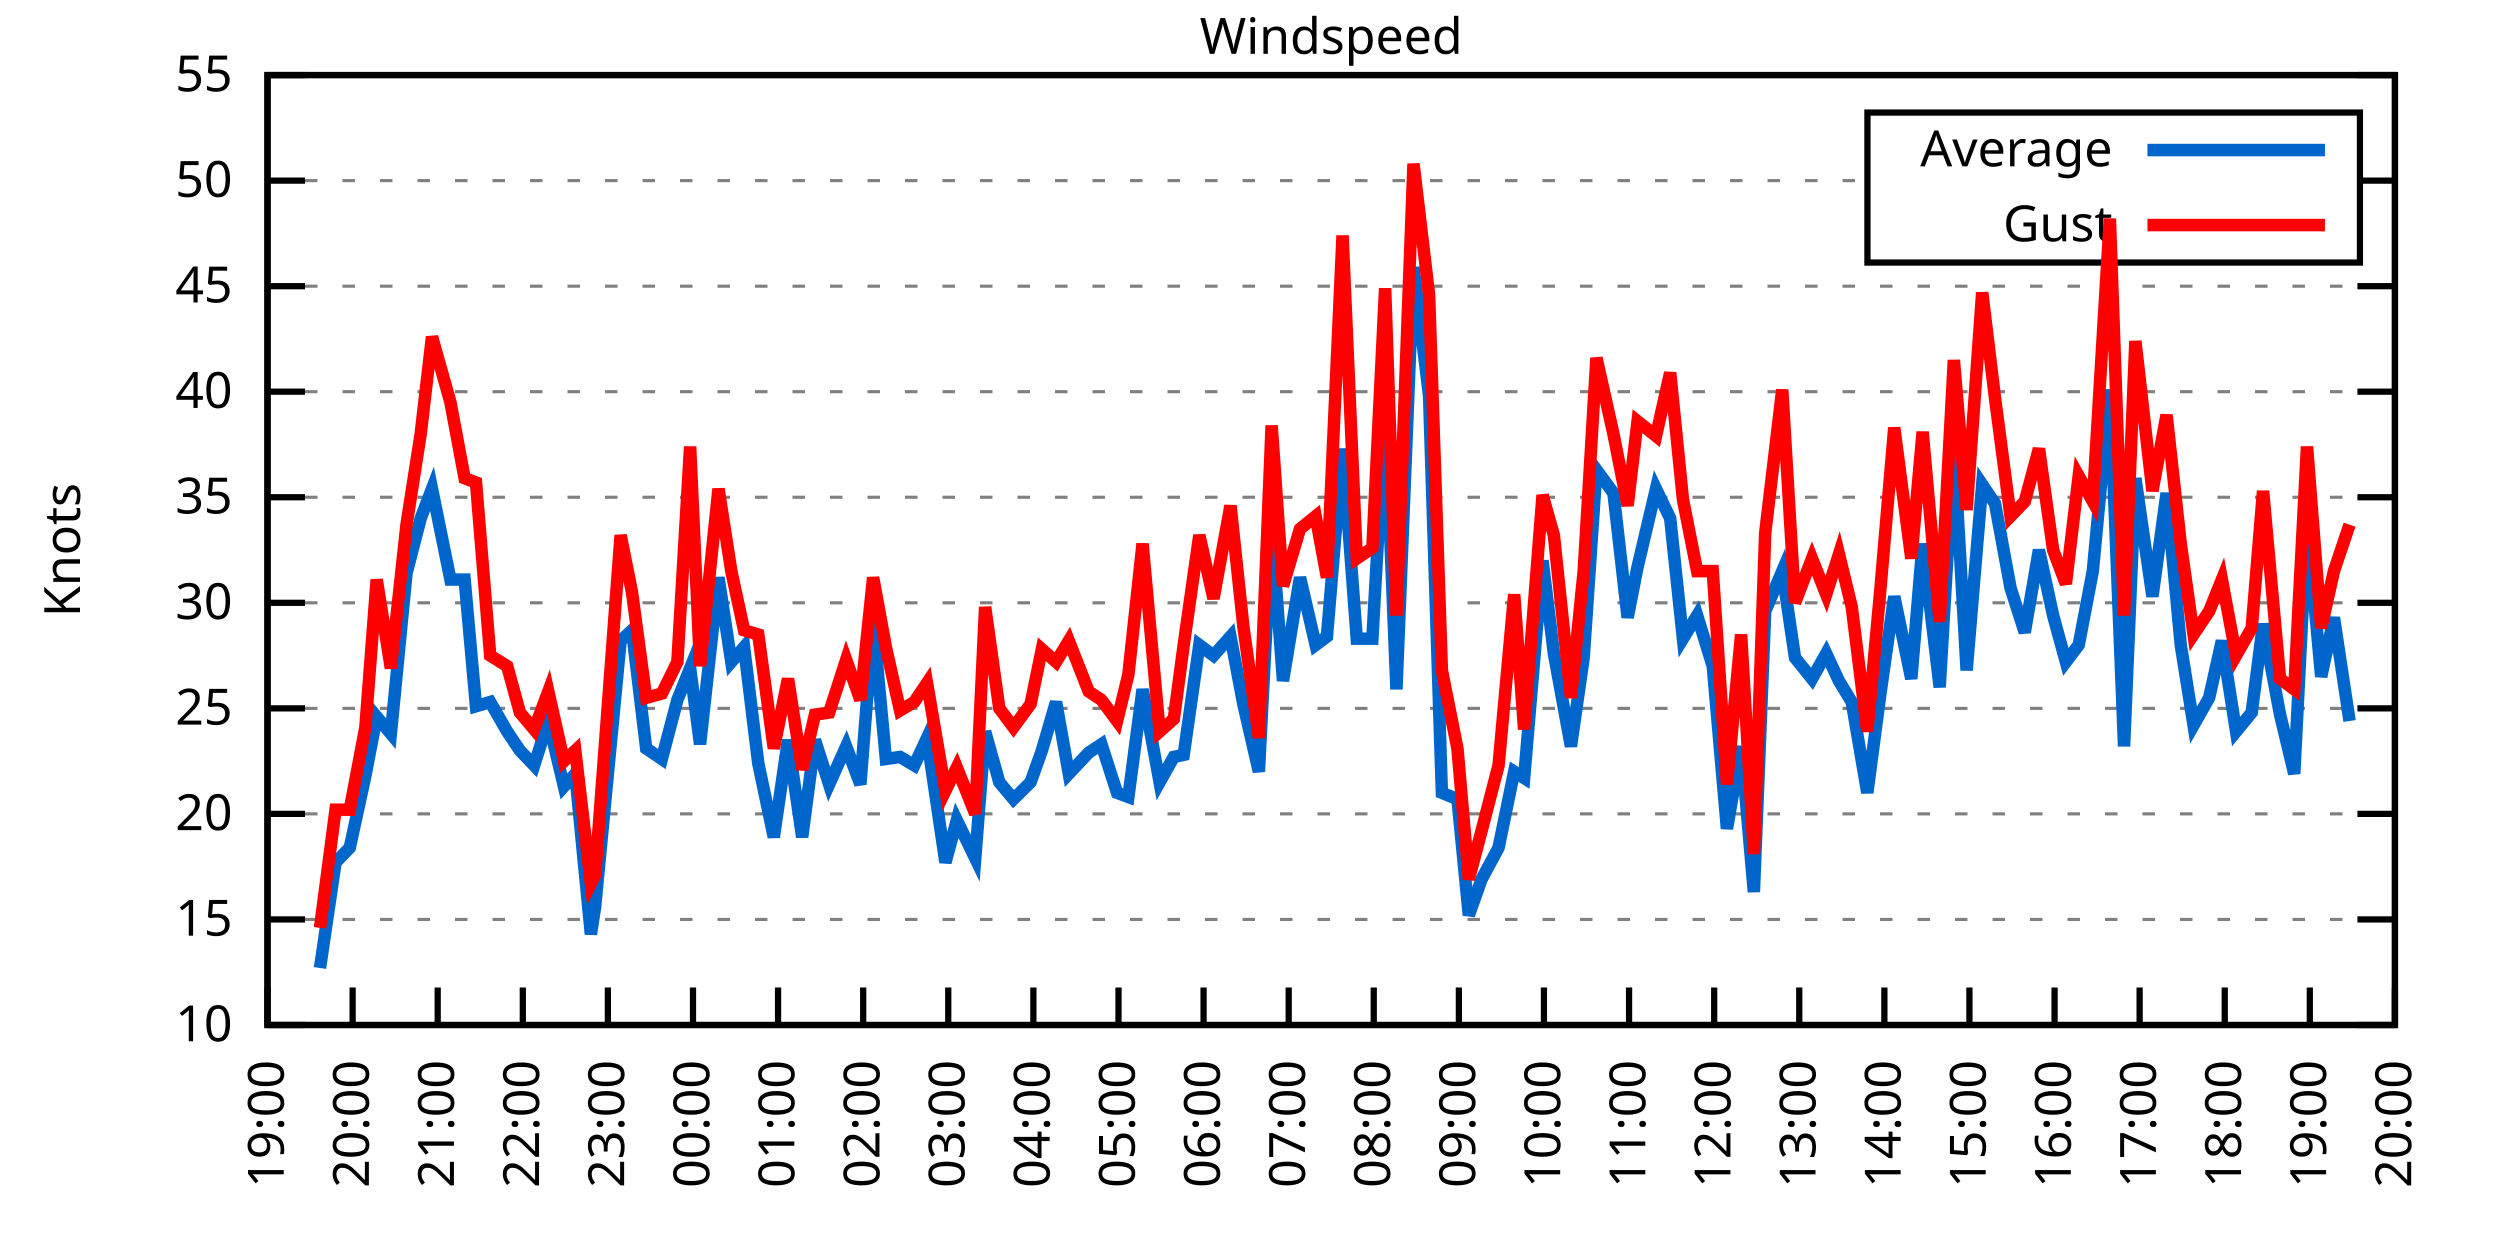
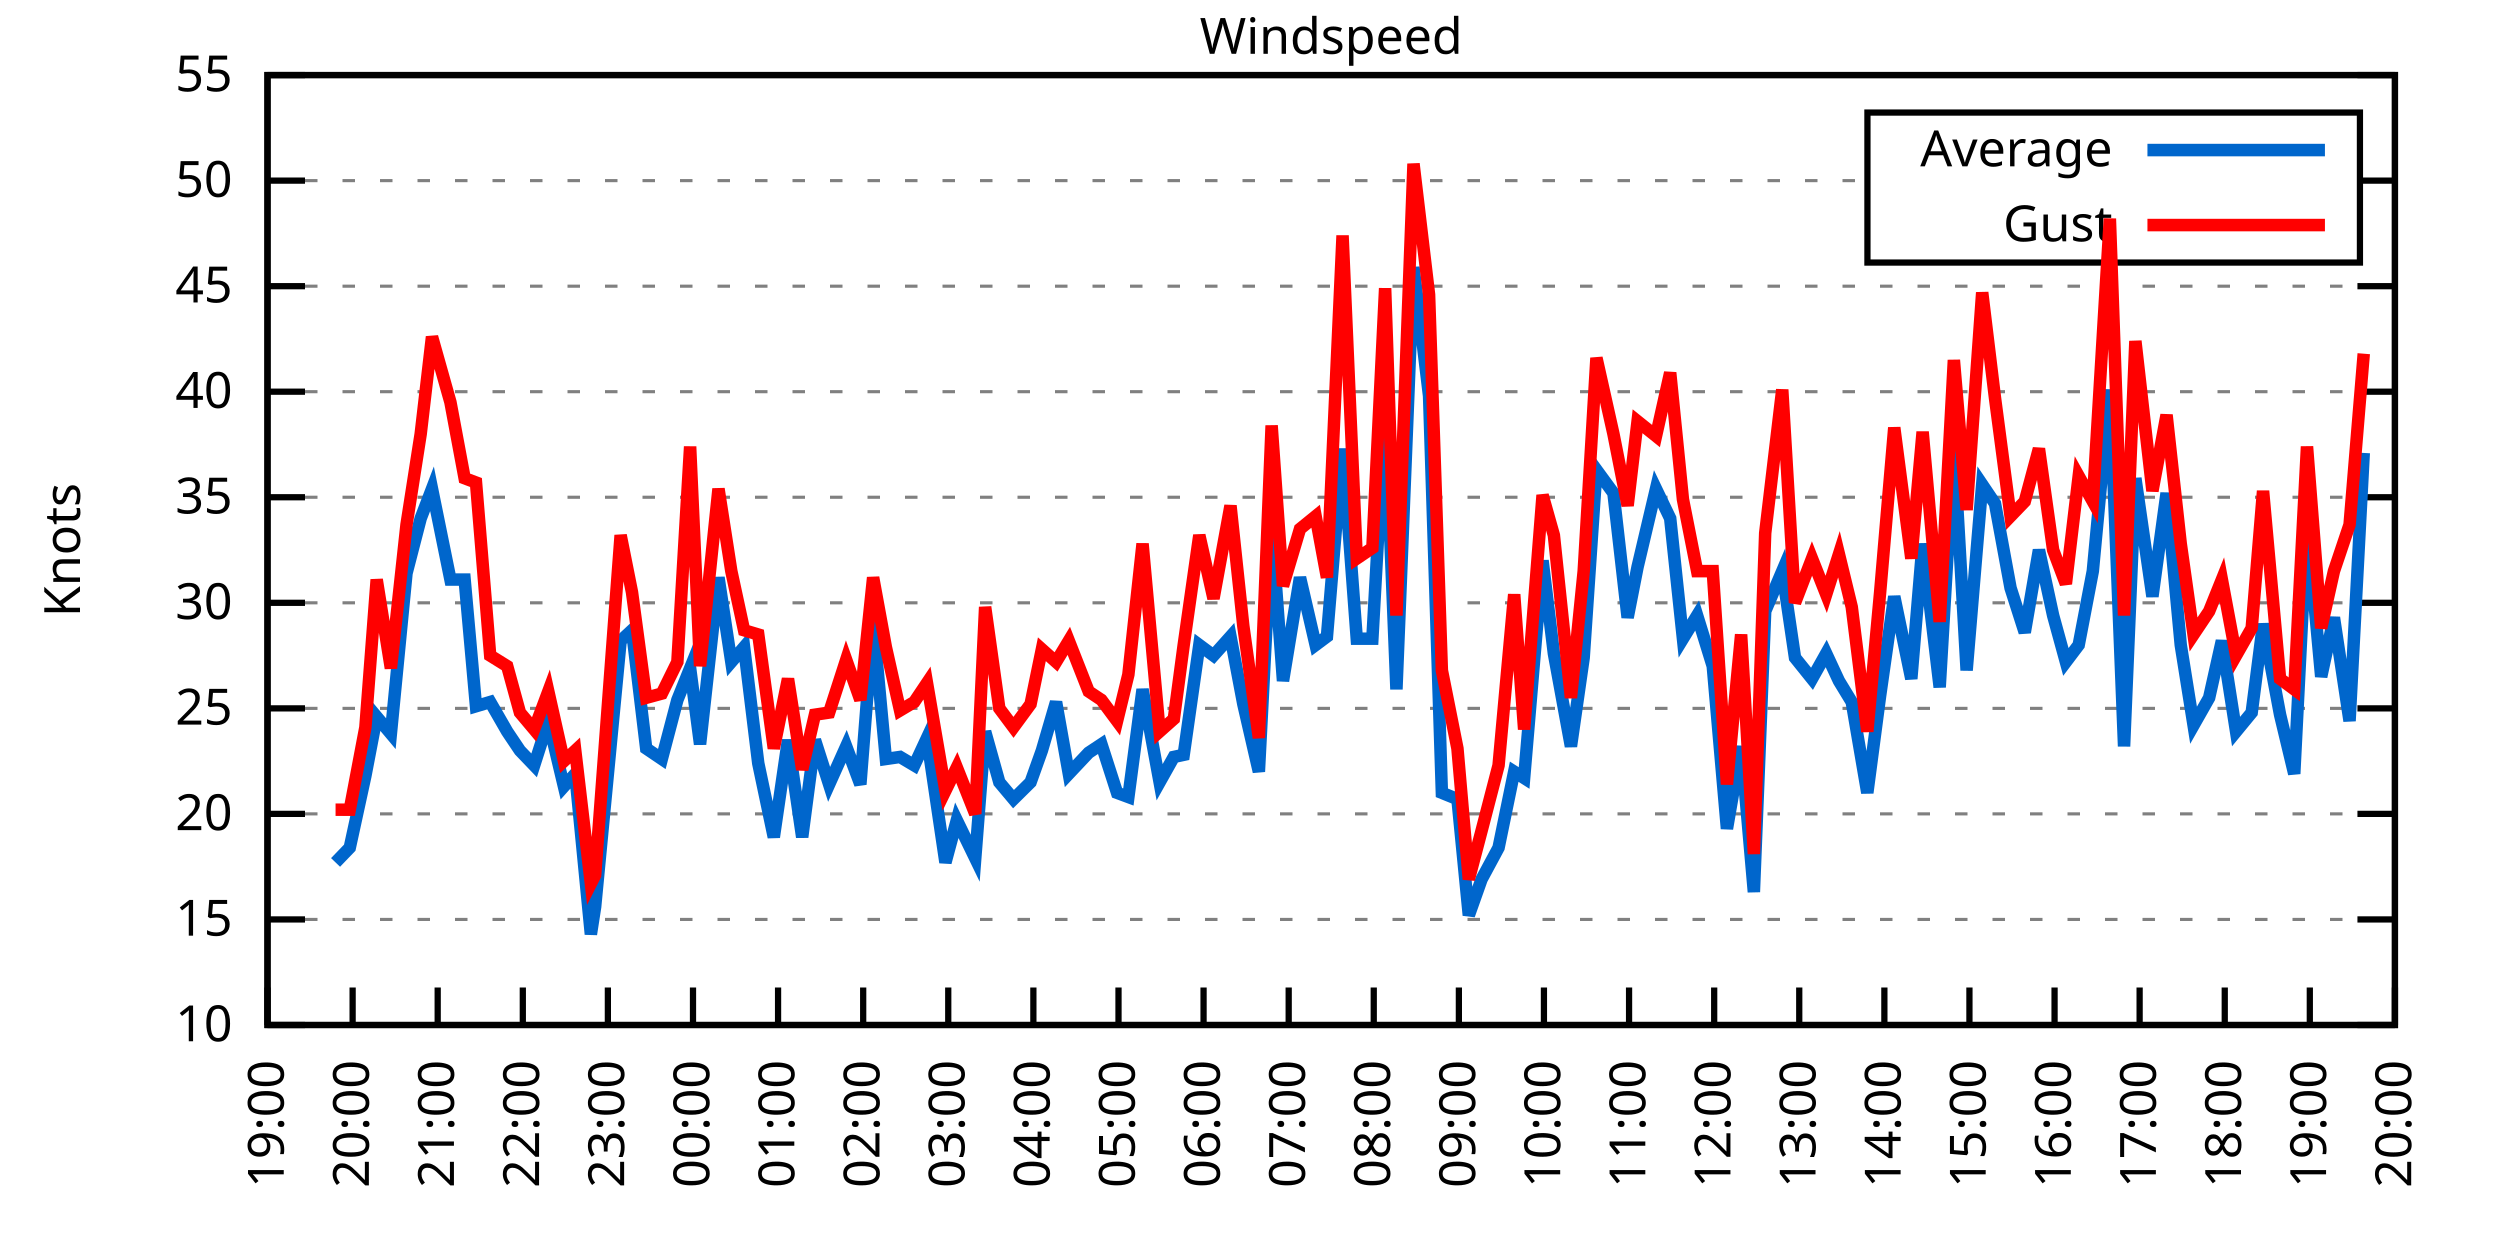
<svg xmlns="http://www.w3.org/2000/svg" xmlns:xlink="http://www.w3.org/1999/xlink" width="400" height="200" viewBox="0 0 400 200">
  <g id="gnuplot_canvas">
    <rect x="0" y="0" width="400" height="200" fill="none" />
    <defs>
      <circle id="gpDot" r="0.5" stroke-width="0.5" stroke="currentColor" />
      <path id="gpPt0" stroke-width="0.333" stroke="currentColor" d="M-1,0 h2 M0,-1 v2" />
      <path id="gpPt1" stroke-width="0.333" stroke="currentColor" d="M-1,-1 L1,1 M1,-1 L-1,1" />
      <path id="gpPt2" stroke-width="0.333" stroke="currentColor" d="M-1,0 L1,0 M0,-1 L0,1 M-1,-1 L1,1 M-1,1 L1,-1" />
      <rect id="gpPt3" stroke-width="0.333" stroke="currentColor" x="-1" y="-1" width="2" height="2" />
      <rect id="gpPt4" stroke-width="0.333" stroke="currentColor" fill="currentColor" x="-1" y="-1" width="2" height="2" />
      <circle id="gpPt5" stroke-width="0.333" stroke="currentColor" cx="0" cy="0" r="1" />
      <use xlink:href="#gpPt5" id="gpPt6" fill="currentColor" stroke="none" />
      <path id="gpPt7" stroke-width="0.333" stroke="currentColor" d="M0,-1.33 L-1.33,0.67 L1.33,0.67 z" />
      <use xlink:href="#gpPt7" id="gpPt8" fill="currentColor" stroke="none" />
      <use xlink:href="#gpPt7" id="gpPt9" stroke="currentColor" transform="rotate(180)" />
      <use xlink:href="#gpPt9" id="gpPt10" fill="currentColor" stroke="none" />
      <use xlink:href="#gpPt3" id="gpPt11" stroke="currentColor" transform="rotate(45)" />
      <use xlink:href="#gpPt11" id="gpPt12" fill="currentColor" stroke="none" />
      <path id="gpPt13" stroke-width="0.333" stroke="currentColor" d="M0,1.330 L1.265,0.411 L0.782,-1.067 L-0.782,-1.076 L-1.265,0.411 z" />
      <use xlink:href="#gpPt13" id="gpPt14" fill="currentColor" stroke="none" />
      <filter id="textbox" filterUnits="objectBoundingBox" x="0" y="0" height="1" width="1">
        <feFlood flood-color="white" flood-opacity="1" result="bgnd" />
        <feComposite in="SourceGraphic" in2="bgnd" operator="atop" />
      </filter>
      <filter id="greybox" filterUnits="objectBoundingBox" x="0" y="0" height="1" width="1">
        <feFlood flood-color="lightgrey" flood-opacity="1" result="grey" />
        <feComposite in="SourceGraphic" in2="grey" operator="atop" />
      </filter>
    </defs>
    <g fill="none" color="white" stroke="currentColor" stroke-width="1.00" stroke-linecap="butt" stroke-linejoin="miter">
</g>
    <g fill="none" color="black" stroke="currentColor" stroke-width="1.00" stroke-linecap="butt" stroke-linejoin="miter">
      <g stroke="none" shape-rendering="crispEdges">
        <polygon fill="rgb(255, 255, 255)" points="42.80,164.00 383.18,164.00 383.18,12.02 42.80,12.02 " />
      </g>
    </g>
    <g fill="none" color="black" stroke="currentColor" stroke-width="1.00" stroke-linecap="butt" stroke-linejoin="miter">
</g>
    <g fill="none" color="black" stroke="black" stroke-width="0.50" stroke-linecap="butt" stroke-linejoin="miter">
</g>
    <g fill="none" color="gray" stroke="currentColor" stroke-width="0.50" stroke-linecap="butt" stroke-linejoin="miter">
      <path stroke="gray" stroke-dasharray="2,4" class="gridline" d="M42.80,164.00 L383.19,164.00  " />
    </g>
    <g fill="none" color="gray" stroke="gray" stroke-width="1.00" stroke-linecap="butt" stroke-linejoin="miter">
</g>
    <g fill="none" color="black" stroke="currentColor" stroke-width="1.00" stroke-linecap="butt" stroke-linejoin="miter">
      <path stroke="black" d="M42.80,164.00 L48.80,164.00 M383.19,164.00 L377.19,164.00  " />
      <g transform="translate(37.20,166.60)" stroke="none" fill="black" font-family="Sans" font-size="8.00" text-anchor="end">
        <text>
          <tspan font-family="Sans"> 10</tspan>
        </text>
      </g>
    </g>
    <g fill="none" color="black" stroke="currentColor" stroke-width="1.00" stroke-linecap="butt" stroke-linejoin="miter">
</g>
    <g fill="none" color="black" stroke="black" stroke-width="0.50" stroke-linecap="butt" stroke-linejoin="miter">
</g>
    <g fill="none" color="gray" stroke="currentColor" stroke-width="0.50" stroke-linecap="butt" stroke-linejoin="miter">
      <path stroke="gray" stroke-dasharray="2,4" class="gridline" d="M42.80,147.11 L383.19,147.11  " />
    </g>
    <g fill="none" color="gray" stroke="gray" stroke-width="1.00" stroke-linecap="butt" stroke-linejoin="miter">
</g>
    <g fill="none" color="black" stroke="currentColor" stroke-width="1.00" stroke-linecap="butt" stroke-linejoin="miter">
      <path stroke="black" d="M42.80,147.11 L48.80,147.11 M383.19,147.11 L377.19,147.11  " />
      <g transform="translate(37.20,149.71)" stroke="none" fill="black" font-family="Sans" font-size="8.00" text-anchor="end">
        <text>
          <tspan font-family="Sans"> 15</tspan>
        </text>
      </g>
    </g>
    <g fill="none" color="black" stroke="currentColor" stroke-width="1.00" stroke-linecap="butt" stroke-linejoin="miter">
</g>
    <g fill="none" color="black" stroke="black" stroke-width="0.50" stroke-linecap="butt" stroke-linejoin="miter">
</g>
    <g fill="none" color="gray" stroke="currentColor" stroke-width="0.50" stroke-linecap="butt" stroke-linejoin="miter">
      <path stroke="gray" stroke-dasharray="2,4" class="gridline" d="M42.80,130.22 L383.19,130.22  " />
    </g>
    <g fill="none" color="gray" stroke="gray" stroke-width="1.00" stroke-linecap="butt" stroke-linejoin="miter">
</g>
    <g fill="none" color="black" stroke="currentColor" stroke-width="1.00" stroke-linecap="butt" stroke-linejoin="miter">
      <path stroke="black" d="M42.80,130.22 L48.80,130.22 M383.19,130.22 L377.19,130.22  " />
      <g transform="translate(37.20,132.82)" stroke="none" fill="black" font-family="Sans" font-size="8.00" text-anchor="end">
        <text>
          <tspan font-family="Sans"> 20</tspan>
        </text>
      </g>
    </g>
    <g fill="none" color="black" stroke="currentColor" stroke-width="1.00" stroke-linecap="butt" stroke-linejoin="miter">
</g>
    <g fill="none" color="black" stroke="black" stroke-width="0.50" stroke-linecap="butt" stroke-linejoin="miter">
</g>
    <g fill="none" color="gray" stroke="currentColor" stroke-width="0.50" stroke-linecap="butt" stroke-linejoin="miter">
      <path stroke="gray" stroke-dasharray="2,4" class="gridline" d="M42.80,113.34 L383.19,113.34  " />
    </g>
    <g fill="none" color="gray" stroke="gray" stroke-width="1.00" stroke-linecap="butt" stroke-linejoin="miter">
</g>
    <g fill="none" color="black" stroke="currentColor" stroke-width="1.00" stroke-linecap="butt" stroke-linejoin="miter">
      <path stroke="black" d="M42.80,113.34 L48.80,113.34 M383.19,113.34 L377.19,113.34  " />
      <g transform="translate(37.20,115.94)" stroke="none" fill="black" font-family="Sans" font-size="8.00" text-anchor="end">
        <text>
          <tspan font-family="Sans"> 25</tspan>
        </text>
      </g>
    </g>
    <g fill="none" color="black" stroke="currentColor" stroke-width="1.00" stroke-linecap="butt" stroke-linejoin="miter">
</g>
    <g fill="none" color="black" stroke="black" stroke-width="0.50" stroke-linecap="butt" stroke-linejoin="miter">
</g>
    <g fill="none" color="gray" stroke="currentColor" stroke-width="0.50" stroke-linecap="butt" stroke-linejoin="miter">
      <path stroke="gray" stroke-dasharray="2,4" class="gridline" d="M42.80,96.45 L383.19,96.45  " />
    </g>
    <g fill="none" color="gray" stroke="gray" stroke-width="1.00" stroke-linecap="butt" stroke-linejoin="miter">
</g>
    <g fill="none" color="black" stroke="currentColor" stroke-width="1.00" stroke-linecap="butt" stroke-linejoin="miter">
      <path stroke="black" d="M42.80,96.45 L48.80,96.45 M383.19,96.45 L377.19,96.45  " />
      <g transform="translate(37.20,99.05)" stroke="none" fill="black" font-family="Sans" font-size="8.00" text-anchor="end">
        <text>
          <tspan font-family="Sans"> 30</tspan>
        </text>
      </g>
    </g>
    <g fill="none" color="black" stroke="currentColor" stroke-width="1.00" stroke-linecap="butt" stroke-linejoin="miter">
</g>
    <g fill="none" color="black" stroke="black" stroke-width="0.50" stroke-linecap="butt" stroke-linejoin="miter">
</g>
    <g fill="none" color="gray" stroke="currentColor" stroke-width="0.50" stroke-linecap="butt" stroke-linejoin="miter">
      <path stroke="gray" stroke-dasharray="2,4" class="gridline" d="M42.80,79.56 L383.19,79.56  " />
    </g>
    <g fill="none" color="gray" stroke="gray" stroke-width="1.00" stroke-linecap="butt" stroke-linejoin="miter">
</g>
    <g fill="none" color="black" stroke="currentColor" stroke-width="1.00" stroke-linecap="butt" stroke-linejoin="miter">
      <path stroke="black" d="M42.80,79.56 L48.80,79.56 M383.19,79.56 L377.19,79.56  " />
      <g transform="translate(37.20,82.16)" stroke="none" fill="black" font-family="Sans" font-size="8.00" text-anchor="end">
        <text>
          <tspan font-family="Sans"> 35</tspan>
        </text>
      </g>
    </g>
    <g fill="none" color="black" stroke="currentColor" stroke-width="1.00" stroke-linecap="butt" stroke-linejoin="miter">
</g>
    <g fill="none" color="black" stroke="black" stroke-width="0.50" stroke-linecap="butt" stroke-linejoin="miter">
</g>
    <g fill="none" color="gray" stroke="currentColor" stroke-width="0.50" stroke-linecap="butt" stroke-linejoin="miter">
      <path stroke="gray" stroke-dasharray="2,4" class="gridline" d="M42.80,62.67 L383.19,62.67  " />
    </g>
    <g fill="none" color="gray" stroke="gray" stroke-width="1.00" stroke-linecap="butt" stroke-linejoin="miter">
</g>
    <g fill="none" color="black" stroke="currentColor" stroke-width="1.00" stroke-linecap="butt" stroke-linejoin="miter">
      <path stroke="black" d="M42.80,62.67 L48.80,62.67 M383.19,62.67 L377.19,62.67  " />
      <g transform="translate(37.20,65.27)" stroke="none" fill="black" font-family="Sans" font-size="8.00" text-anchor="end">
        <text>
          <tspan font-family="Sans"> 40</tspan>
        </text>
      </g>
    </g>
    <g fill="none" color="black" stroke="currentColor" stroke-width="1.00" stroke-linecap="butt" stroke-linejoin="miter">
</g>
    <g fill="none" color="black" stroke="black" stroke-width="0.50" stroke-linecap="butt" stroke-linejoin="miter">
</g>
    <g fill="none" color="gray" stroke="currentColor" stroke-width="0.50" stroke-linecap="butt" stroke-linejoin="miter">
      <path stroke="gray" stroke-dasharray="2,4" class="gridline" d="M42.80,45.79 L383.19,45.79  " />
    </g>
    <g fill="none" color="gray" stroke="gray" stroke-width="1.00" stroke-linecap="butt" stroke-linejoin="miter">
</g>
    <g fill="none" color="black" stroke="currentColor" stroke-width="1.00" stroke-linecap="butt" stroke-linejoin="miter">
      <path stroke="black" d="M42.80,45.79 L48.80,45.79 M383.19,45.79 L377.19,45.79  " />
      <g transform="translate(37.20,48.39)" stroke="none" fill="black" font-family="Sans" font-size="8.00" text-anchor="end">
        <text>
          <tspan font-family="Sans"> 45</tspan>
        </text>
      </g>
    </g>
    <g fill="none" color="black" stroke="currentColor" stroke-width="1.00" stroke-linecap="butt" stroke-linejoin="miter">
</g>
    <g fill="none" color="black" stroke="black" stroke-width="0.50" stroke-linecap="butt" stroke-linejoin="miter">
</g>
    <g fill="none" color="gray" stroke="currentColor" stroke-width="0.50" stroke-linecap="butt" stroke-linejoin="miter">
      <path stroke="gray" stroke-dasharray="2,4" class="gridline" d="M42.80,28.90 L298.79,28.90 M377.59,28.90 L383.19,28.90  " />
    </g>
    <g fill="none" color="gray" stroke="gray" stroke-width="1.00" stroke-linecap="butt" stroke-linejoin="miter">
</g>
    <g fill="none" color="black" stroke="currentColor" stroke-width="1.00" stroke-linecap="butt" stroke-linejoin="miter">
      <path stroke="black" d="M42.80,28.90 L48.80,28.90 M383.19,28.90 L377.19,28.90  " />
      <g transform="translate(37.20,31.50)" stroke="none" fill="black" font-family="Sans" font-size="8.00" text-anchor="end">
        <text>
          <tspan font-family="Sans"> 50</tspan>
        </text>
      </g>
    </g>
    <g fill="none" color="black" stroke="currentColor" stroke-width="1.00" stroke-linecap="butt" stroke-linejoin="miter">
</g>
    <g fill="none" color="black" stroke="black" stroke-width="0.50" stroke-linecap="butt" stroke-linejoin="miter">
</g>
    <g fill="none" color="gray" stroke="currentColor" stroke-width="0.50" stroke-linecap="butt" stroke-linejoin="miter">
      <path stroke="gray" stroke-dasharray="2,4" class="gridline" d="M42.80,12.01 L383.19,12.01  " />
    </g>
    <g fill="none" color="gray" stroke="gray" stroke-width="1.00" stroke-linecap="butt" stroke-linejoin="miter">
</g>
    <g fill="none" color="black" stroke="currentColor" stroke-width="1.00" stroke-linecap="butt" stroke-linejoin="miter">
      <path stroke="black" d="M42.80,12.01 L48.80,12.01 M383.19,12.01 L377.19,12.01  " />
      <g transform="translate(37.20,14.61)" stroke="none" fill="black" font-family="Sans" font-size="8.00" text-anchor="end">
        <text>
          <tspan font-family="Sans"> 55</tspan>
        </text>
      </g>
    </g>
    <g fill="none" color="black" stroke="currentColor" stroke-width="1.00" stroke-linecap="butt" stroke-linejoin="miter">
      <path stroke="black" d="M42.80,164.00 L42.80,158.00  " />
      <g transform="translate(45.40,169.60) rotate(270.00)" stroke="none" fill="black" font-family="Sans" font-size="8.00" text-anchor="end">
        <text>
          <tspan font-family="Sans">19:00</tspan>
        </text>
      </g>
    </g>
    <g fill="none" color="black" stroke="currentColor" stroke-width="1.00" stroke-linecap="butt" stroke-linejoin="miter">
      <path stroke="black" d="M56.42,164.00 L56.42,158.00  " />
      <g transform="translate(59.02,169.60) rotate(270.00)" stroke="none" fill="black" font-family="Sans" font-size="8.00" text-anchor="end">
        <text>
          <tspan font-family="Sans">20:00</tspan>
        </text>
      </g>
    </g>
    <g fill="none" color="black" stroke="currentColor" stroke-width="1.00" stroke-linecap="butt" stroke-linejoin="miter">
      <path stroke="black" d="M70.03,164.00 L70.03,158.00  " />
      <g transform="translate(72.63,169.60) rotate(270.00)" stroke="none" fill="black" font-family="Sans" font-size="8.00" text-anchor="end">
        <text>
          <tspan font-family="Sans">21:00</tspan>
        </text>
      </g>
    </g>
    <g fill="none" color="black" stroke="currentColor" stroke-width="1.00" stroke-linecap="butt" stroke-linejoin="miter">
      <path stroke="black" d="M83.65,164.00 L83.65,158.00  " />
      <g transform="translate(86.25,169.60) rotate(270.00)" stroke="none" fill="black" font-family="Sans" font-size="8.00" text-anchor="end">
        <text>
          <tspan font-family="Sans">22:00</tspan>
        </text>
      </g>
    </g>
    <g fill="none" color="black" stroke="currentColor" stroke-width="1.00" stroke-linecap="butt" stroke-linejoin="miter">
      <path stroke="black" d="M97.26,164.00 L97.26,158.00  " />
      <g transform="translate(99.86,169.60) rotate(270.00)" stroke="none" fill="black" font-family="Sans" font-size="8.00" text-anchor="end">
        <text>
          <tspan font-family="Sans">23:00</tspan>
        </text>
      </g>
    </g>
    <g fill="none" color="black" stroke="currentColor" stroke-width="1.00" stroke-linecap="butt" stroke-linejoin="miter">
      <path stroke="black" d="M110.88,164.00 L110.88,158.00  " />
      <g transform="translate(113.48,169.60) rotate(270.00)" stroke="none" fill="black" font-family="Sans" font-size="8.00" text-anchor="end">
        <text>
          <tspan font-family="Sans">00:00</tspan>
        </text>
      </g>
    </g>
    <g fill="none" color="black" stroke="currentColor" stroke-width="1.00" stroke-linecap="butt" stroke-linejoin="miter">
      <path stroke="black" d="M124.49,164.00 L124.49,158.00  " />
      <g transform="translate(127.09,169.60) rotate(270.00)" stroke="none" fill="black" font-family="Sans" font-size="8.00" text-anchor="end">
        <text>
          <tspan font-family="Sans">01:00</tspan>
        </text>
      </g>
    </g>
    <g fill="none" color="black" stroke="currentColor" stroke-width="1.00" stroke-linecap="butt" stroke-linejoin="miter">
      <path stroke="black" d="M138.11,164.00 L138.11,158.00  " />
      <g transform="translate(140.71,169.60) rotate(270.00)" stroke="none" fill="black" font-family="Sans" font-size="8.00" text-anchor="end">
        <text>
          <tspan font-family="Sans">02:00</tspan>
        </text>
      </g>
    </g>
    <g fill="none" color="black" stroke="currentColor" stroke-width="1.00" stroke-linecap="butt" stroke-linejoin="miter">
      <path stroke="black" d="M151.72,164.00 L151.72,158.00  " />
      <g transform="translate(154.32,169.60) rotate(270.00)" stroke="none" fill="black" font-family="Sans" font-size="8.00" text-anchor="end">
        <text>
          <tspan font-family="Sans">03:00</tspan>
        </text>
      </g>
    </g>
    <g fill="none" color="black" stroke="currentColor" stroke-width="1.00" stroke-linecap="butt" stroke-linejoin="miter">
      <path stroke="black" d="M165.34,164.00 L165.34,158.00  " />
      <g transform="translate(167.94,169.60) rotate(270.00)" stroke="none" fill="black" font-family="Sans" font-size="8.00" text-anchor="end">
        <text>
          <tspan font-family="Sans">04:00</tspan>
        </text>
      </g>
    </g>
    <g fill="none" color="black" stroke="currentColor" stroke-width="1.00" stroke-linecap="butt" stroke-linejoin="miter">
      <path stroke="black" d="M178.96,164.00 L178.96,158.00  " />
      <g transform="translate(181.56,169.60) rotate(270.00)" stroke="none" fill="black" font-family="Sans" font-size="8.00" text-anchor="end">
        <text>
          <tspan font-family="Sans">05:00</tspan>
        </text>
      </g>
    </g>
    <g fill="none" color="black" stroke="currentColor" stroke-width="1.00" stroke-linecap="butt" stroke-linejoin="miter">
      <path stroke="black" d="M192.57,164.00 L192.57,158.00  " />
      <g transform="translate(195.17,169.60) rotate(270.00)" stroke="none" fill="black" font-family="Sans" font-size="8.00" text-anchor="end">
        <text>
          <tspan font-family="Sans">06:00</tspan>
        </text>
      </g>
    </g>
    <g fill="none" color="black" stroke="currentColor" stroke-width="1.00" stroke-linecap="butt" stroke-linejoin="miter">
      <path stroke="black" d="M206.19,164.00 L206.19,158.00  " />
      <g transform="translate(208.79,169.60) rotate(270.00)" stroke="none" fill="black" font-family="Sans" font-size="8.00" text-anchor="end">
        <text>
          <tspan font-family="Sans">07:00</tspan>
        </text>
      </g>
    </g>
    <g fill="none" color="black" stroke="currentColor" stroke-width="1.00" stroke-linecap="butt" stroke-linejoin="miter">
      <path stroke="black" d="M219.80,164.00 L219.80,158.00  " />
      <g transform="translate(222.40,169.60) rotate(270.00)" stroke="none" fill="black" font-family="Sans" font-size="8.00" text-anchor="end">
        <text>
          <tspan font-family="Sans">08:00</tspan>
        </text>
      </g>
    </g>
    <g fill="none" color="black" stroke="currentColor" stroke-width="1.00" stroke-linecap="butt" stroke-linejoin="miter">
      <path stroke="black" d="M233.42,164.00 L233.42,158.00  " />
      <g transform="translate(236.02,169.60) rotate(270.00)" stroke="none" fill="black" font-family="Sans" font-size="8.00" text-anchor="end">
        <text>
          <tspan font-family="Sans">09:00</tspan>
        </text>
      </g>
    </g>
    <g fill="none" color="black" stroke="currentColor" stroke-width="1.00" stroke-linecap="butt" stroke-linejoin="miter">
      <path stroke="black" d="M247.03,164.00 L247.03,158.00  " />
      <g transform="translate(249.63,169.60) rotate(270.00)" stroke="none" fill="black" font-family="Sans" font-size="8.00" text-anchor="end">
        <text>
          <tspan font-family="Sans">10:00</tspan>
        </text>
      </g>
    </g>
    <g fill="none" color="black" stroke="currentColor" stroke-width="1.00" stroke-linecap="butt" stroke-linejoin="miter">
      <path stroke="black" d="M260.65,164.00 L260.65,158.00  " />
      <g transform="translate(263.25,169.60) rotate(270.00)" stroke="none" fill="black" font-family="Sans" font-size="8.00" text-anchor="end">
        <text>
          <tspan font-family="Sans">11:00</tspan>
        </text>
      </g>
    </g>
    <g fill="none" color="black" stroke="currentColor" stroke-width="1.00" stroke-linecap="butt" stroke-linejoin="miter">
      <path stroke="black" d="M274.27,164.00 L274.27,158.00  " />
      <g transform="translate(276.87,169.60) rotate(270.00)" stroke="none" fill="black" font-family="Sans" font-size="8.00" text-anchor="end">
        <text>
          <tspan font-family="Sans">12:00</tspan>
        </text>
      </g>
    </g>
    <g fill="none" color="black" stroke="currentColor" stroke-width="1.00" stroke-linecap="butt" stroke-linejoin="miter">
      <path stroke="black" d="M287.88,164.00 L287.88,158.00  " />
      <g transform="translate(290.48,169.60) rotate(270.00)" stroke="none" fill="black" font-family="Sans" font-size="8.00" text-anchor="end">
        <text>
          <tspan font-family="Sans">13:00</tspan>
        </text>
      </g>
    </g>
    <g fill="none" color="black" stroke="currentColor" stroke-width="1.00" stroke-linecap="butt" stroke-linejoin="miter">
      <path stroke="black" d="M301.50,164.00 L301.50,158.00  " />
      <g transform="translate(304.10,169.60) rotate(270.00)" stroke="none" fill="black" font-family="Sans" font-size="8.00" text-anchor="end">
        <text>
          <tspan font-family="Sans">14:00</tspan>
        </text>
      </g>
    </g>
    <g fill="none" color="black" stroke="currentColor" stroke-width="1.00" stroke-linecap="butt" stroke-linejoin="miter">
      <path stroke="black" d="M315.11,164.00 L315.11,158.00  " />
      <g transform="translate(317.71,169.60) rotate(270.00)" stroke="none" fill="black" font-family="Sans" font-size="8.00" text-anchor="end">
        <text>
          <tspan font-family="Sans">15:00</tspan>
        </text>
      </g>
    </g>
    <g fill="none" color="black" stroke="currentColor" stroke-width="1.00" stroke-linecap="butt" stroke-linejoin="miter">
      <path stroke="black" d="M328.73,164.00 L328.73,158.00  " />
      <g transform="translate(331.33,169.60) rotate(270.00)" stroke="none" fill="black" font-family="Sans" font-size="8.00" text-anchor="end">
        <text>
          <tspan font-family="Sans">16:00</tspan>
        </text>
      </g>
    </g>
    <g fill="none" color="black" stroke="currentColor" stroke-width="1.00" stroke-linecap="butt" stroke-linejoin="miter">
      <path stroke="black" d="M342.34,164.00 L342.34,158.00  " />
      <g transform="translate(344.94,169.60) rotate(270.00)" stroke="none" fill="black" font-family="Sans" font-size="8.00" text-anchor="end">
        <text>
          <tspan font-family="Sans">17:00</tspan>
        </text>
      </g>
    </g>
    <g fill="none" color="black" stroke="currentColor" stroke-width="1.00" stroke-linecap="butt" stroke-linejoin="miter">
      <path stroke="black" d="M355.96,164.00 L355.96,158.00  " />
      <g transform="translate(358.56,169.60) rotate(270.00)" stroke="none" fill="black" font-family="Sans" font-size="8.00" text-anchor="end">
        <text>
          <tspan font-family="Sans">18:00</tspan>
        </text>
      </g>
    </g>
    <g fill="none" color="black" stroke="currentColor" stroke-width="1.00" stroke-linecap="butt" stroke-linejoin="miter">
      <path stroke="black" d="M369.57,164.00 L369.57,158.00  " />
      <g transform="translate(372.17,169.60) rotate(270.00)" stroke="none" fill="black" font-family="Sans" font-size="8.00" text-anchor="end">
        <text>
          <tspan font-family="Sans">19:00</tspan>
        </text>
      </g>
    </g>
    <g fill="none" color="black" stroke="currentColor" stroke-width="1.00" stroke-linecap="butt" stroke-linejoin="miter">
      <path stroke="black" d="M383.19,164.00 L383.19,158.00  " />
      <g transform="translate(385.79,169.60) rotate(270.00)" stroke="none" fill="black" font-family="Sans" font-size="8.00" text-anchor="end">
        <text>
          <tspan font-family="Sans">20:00</tspan>
        </text>
      </g>
    </g>
    <g fill="none" color="black" stroke="currentColor" stroke-width="1.00" stroke-linecap="butt" stroke-linejoin="miter">
</g>
    <g fill="none" color="black" stroke="currentColor" stroke-width="1.00" stroke-linecap="butt" stroke-linejoin="miter">
      <path stroke="black" d="M42.80,12.01 L42.80,164.00 L383.19,164.00 L383.19,12.01 L42.80,12.01 Z  " />
    </g>
    <g fill="none" color="black" stroke="currentColor" stroke-width="1.00" stroke-linecap="butt" stroke-linejoin="miter">
</g>
    <g fill="none" color="black" stroke="currentColor" stroke-width="1.00" stroke-linecap="butt" stroke-linejoin="miter">
      <path stroke="black" d="M298.79,42.01 L298.79,18.01 L377.59,18.01 L377.59,42.01 L298.79,42.01 Z  " />
    </g>
    <g id="Windspeed_plot_1">
      <g fill="none" color="white" stroke="black" stroke-width="2.00" stroke-linecap="butt" stroke-linejoin="miter">
</g>
      <g fill="none" color="black" stroke="currentColor" stroke-width="2.00" stroke-linecap="butt" stroke-linejoin="miter">
        <g transform="translate(337.99,26.61)" stroke="none" fill="black" font-family="Sans" font-size="8.00" text-anchor="end">
          <text>
            <tspan font-family="Sans">Average</tspan>
          </text>
        </g>
      </g>
      <g fill="none" color="black" stroke="currentColor" stroke-width="2.00" stroke-linecap="butt" stroke-linejoin="miter">
-         <path stroke="rgb(  0, 102, 204)" d="M343.59,24.01 L371.99,24.01 M51.20,154.88 L53.69,137.99 L55.96,135.63 L58.46,124.14 L60.27,114.69 L62.54,117.39   L65.04,91.72 L67.31,82.94 L69.12,78.21 L72.07,92.73 L74.34,92.73 L76.16,113.00 L78.43,112.32 L81.15,117.05   L83.19,120.09 L85.46,122.46 L87.73,115.36 L90.23,125.83 L92.04,123.81 L94.54,149.48 L95.22,145.09 L99.30,102.53   L101.12,100.84 L103.39,119.75 L105.89,121.44 L108.38,111.99 L110.42,106.92 L112.01,119.08 L114.96,92.40 L117.01,105.91   L119.05,103.54 L121.32,122.12 L123.81,133.94 L126.08,118.40 L128.35,133.94 L130.39,118.40 L132.66,125.50 L135.39,119.42   L137.66,125.50 L139.70,99.49 L141.74,121.44 L144.01,121.11 L146.28,122.46 L148.32,118.07 L151.27,137.99 L153.09,131.24   L156.04,137.32 L157.62,117.05 L159.89,125.16 L162.16,127.86 L164.89,125.16 L166.70,120.09 L168.97,112.32 L171.01,123.81   L174.19,120.43 L176.23,119.08 L178.73,126.85 L180.54,127.52 L182.81,110.30 L185.54,125.16 L187.81,121.11 L189.39,120.77   L191.89,103.20 L194.16,104.89 L196.88,101.85 L198.93,112.66 L201.42,123.47 L203.46,84.29 L205.28,108.95 L208.00,92.40   L210.50,103.20 L212.31,101.85 L214.81,71.79 L217.08,102.19 L219.58,102.19 L221.62,65.71 L223.43,110.30 L226.16,42.75   L228.65,63.35 L230.70,126.85 L233.19,127.86 L235.01,146.44 L237.05,140.69 L239.77,135.63 L242.27,123.47 L243.86,124.48   L246.81,89.69 L248.62,104.56 L251.35,119.42 L253.39,105.23 L255.43,75.17 L258.15,78.89 L260.42,98.81 L262.01,90.71   L264.96,78.21 L267.23,82.94 L269.27,102.19 L271.54,98.48 L274.04,106.58 L276.31,132.59 L278.58,119.42 L280.62,142.72   L282.43,97.80 L285.16,91.38 L287.20,105.23 L289.92,108.61 L292.19,104.56 L294.23,108.95 L296.28,112.32 L298.77,126.85   L300.82,111.31 L303.08,95.44 L305.81,108.61 L307.62,86.99 L310.35,109.96 L312.62,71.45 L314.66,107.26 L317.15,77.53   L319.20,80.57 L321.69,94.08 L323.96,101.18 L326.23,88.00 L328.50,98.48 L330.54,105.91 L332.59,103.20 L334.85,91.38   L337.58,62.34 L339.85,119.42 L341.66,76.52 L344.39,95.44 L346.65,78.89 L348.92,103.20 L350.97,116.04 L353.46,111.65   L355.50,102.53 L357.77,117.05 L360.27,114.01 L362.09,99.83 L364.81,114.35 L367.08,123.81 L369.12,83.61 L371.39,108.27   L373.43,98.81 L375.93,115.36  " />
+         <path stroke="rgb(  0, 102, 204)" d="M343.59,24.01 L371.99,24.01 M53.69,137.99 L55.96,135.63 L58.46,124.14 L60.27,114.69 L62.54,117.39 L65.04,91.72   L67.31,82.94 L69.12,78.21 L72.07,92.73 L74.34,92.73 L76.16,113.00 L78.43,112.32 L81.15,117.05 L83.19,120.09   L85.46,122.46 L87.73,115.36 L90.23,125.83 L92.04,123.81 L94.54,149.48 L95.22,145.09 L99.30,102.53 L101.12,100.84   L103.39,119.75 L105.89,121.44 L108.38,111.99 L110.42,106.92 L112.01,119.08 L114.96,92.40 L117.01,105.91 L119.05,103.54   L121.32,122.12 L123.81,133.94 L126.08,118.40 L128.35,133.94 L130.39,118.40 L132.66,125.50 L135.39,119.42 L137.66,125.50   L139.70,99.49 L141.74,121.44 L144.01,121.11 L146.28,122.46 L148.32,118.07 L151.27,137.99 L153.09,131.24 L156.04,137.32   L157.62,117.05 L159.89,125.16 L162.16,127.86 L164.89,125.16 L166.70,120.09 L168.97,112.32 L171.01,123.81 L174.19,120.43   L176.23,119.08 L178.73,126.85 L180.54,127.52 L182.81,110.30 L185.54,125.16 L187.81,121.11 L189.39,120.77 L191.89,103.20   L194.16,104.89 L196.88,101.85 L198.93,112.66 L201.42,123.47 L203.46,84.29 L205.28,108.95 L208.00,92.40 L210.50,103.20   L212.31,101.85 L214.81,71.79 L217.08,102.19 L219.58,102.19 L221.62,65.71 L223.43,110.30 L226.16,42.75 L228.65,63.35   L230.70,126.85 L233.19,127.86 L235.01,146.44 L237.05,140.69 L239.77,135.63 L242.27,123.47 L243.86,124.48 L246.81,89.69   L248.62,104.56 L251.35,119.42 L253.39,105.23 L255.43,75.17 L258.15,78.89 L260.42,98.81 L262.01,90.71 L264.96,78.21   L267.23,82.94 L269.27,102.19 L271.54,98.48 L274.04,106.58 L276.31,132.59 L278.58,119.42 L280.62,142.72 L282.43,97.80   L285.16,91.38 L287.20,105.23 L289.92,108.61 L292.19,104.56 L294.23,108.95 L296.28,112.32 L298.77,126.85 L300.82,111.31   L303.08,95.44 L305.81,108.61 L307.62,86.99 L310.35,109.96 L312.62,71.45 L314.66,107.26 L317.15,77.53 L319.20,80.57   L321.69,94.08 L323.96,101.18 L326.23,88.00 L328.50,98.48 L330.54,105.91 L332.59,103.20 L334.85,91.38 L337.58,62.34   L339.85,119.42 L341.66,76.52 L344.39,95.44 L346.65,78.89 L348.92,103.20 L350.97,116.04 L353.46,111.65 L355.50,102.53   L357.77,117.05 L360.27,114.01 L362.09,99.83 L364.81,114.35 L367.08,123.81 L369.12,83.61 L371.39,108.27 L373.43,98.81   L375.93,115.36 L378.20,72.47  " />
      </g>
    </g>
    <g id="Windspeed_plot_2">
      <g fill="none" color="black" stroke="currentColor" stroke-width="2.00" stroke-linecap="butt" stroke-linejoin="miter">
        <g transform="translate(337.99,38.61)" stroke="none" fill="black" font-family="Sans" font-size="8.00" text-anchor="end">
          <text>
            <tspan font-family="Sans">Gust</tspan>
          </text>
        </g>
      </g>
      <g fill="none" color="black" stroke="currentColor" stroke-width="2.00" stroke-linecap="butt" stroke-linejoin="miter">
-         <path stroke="rgb(255,   0,   0)" d="M343.59,36.01 L371.99,36.01 M51.20,148.46 L53.69,129.55 L55.96,129.55 L58.46,116.38 L60.27,92.73 L62.54,106.92   L65.04,83.95 L67.31,69.43 L69.12,53.89 L72.07,64.36 L74.34,76.52 L76.16,77.20 L78.43,104.89 L81.15,106.58   L83.19,114.01 L85.46,116.71 L87.73,110.63 L90.23,121.78 L92.04,120.09 L94.54,141.37 L95.22,140.02 L99.30,85.64   L101.12,94.76 L103.39,111.65 L105.89,110.97 L108.38,105.91 L110.42,71.45 L112.01,106.58 L114.96,78.21 L117.01,91.38   L119.05,100.84 L121.32,101.52 L123.81,119.75 L126.08,108.61 L128.35,123.13 L130.39,114.35 L132.66,114.01 L135.39,105.57   L137.66,111.99 L139.70,92.40 L141.74,103.54 L144.01,113.67 L146.28,112.32 L148.32,109.28 L151.27,126.51 L153.09,122.79   L156.04,130.22 L157.62,97.12 L159.89,113.34 L162.16,116.38 L164.89,112.66 L166.70,103.88 L168.97,105.91 L171.01,102.53   L174.19,110.63 L176.23,111.99 L178.73,115.36 L180.54,107.93 L182.81,86.99 L185.54,117.05 L187.81,115.03 L189.39,103.20   L191.89,85.64 L194.16,95.77 L196.88,80.91 L198.93,100.16 L201.42,118.07 L203.46,68.08 L205.28,93.75 L208.00,84.63   L210.50,82.60 L212.31,92.40 L214.81,37.68 L217.08,89.36 L219.58,87.67 L221.62,46.12 L223.43,98.48 L226.16,26.20   L228.65,47.14 L230.70,107.26 L233.19,119.75 L235.01,140.69 L237.05,132.93 L239.77,122.46 L242.27,95.10 L243.86,116.71   L246.81,79.22 L248.62,85.64 L251.35,111.65 L253.39,91.38 L255.43,57.27 L258.15,69.43 L260.42,80.91 L262.01,67.40   L264.96,69.77 L267.23,59.63 L269.27,79.90 L271.54,91.38 L274.04,91.38 L276.31,125.50 L278.58,101.52 L280.62,136.64   L282.43,85.30 L285.16,62.34 L287.20,96.45 L289.92,89.36 L292.19,95.10 L294.23,88.68 L296.28,97.12 L298.77,117.05   L300.82,94.76 L303.08,68.42 L305.81,89.36 L307.62,69.09 L310.35,99.49 L312.62,57.61 L314.66,81.59 L317.15,46.80   L319.20,63.69 L321.69,82.60 L323.96,80.24 L326.23,71.79 L328.50,88.00 L330.54,93.41 L332.59,76.18 L334.85,80.24   L337.58,34.98 L339.85,98.48 L341.66,54.57 L344.39,78.55 L346.65,66.39 L348.92,86.99 L350.97,101.52 L353.46,97.80   L355.50,92.73 L357.77,104.89 L360.27,100.50 L362.09,78.55 L364.81,108.61 L367.08,110.30 L369.12,71.45 L371.39,100.50   L373.43,91.38 L375.93,83.95  " />
+         <path stroke="rgb(255,   0,   0)" d="M343.59,36.01 L371.99,36.01 M53.69,129.55 L55.96,129.55 L58.46,116.38 L60.27,92.73 L62.54,106.92 L65.04,83.95   L67.31,69.43 L69.12,53.89 L72.07,64.36 L74.34,76.52 L76.16,77.20 L78.43,104.89 L81.15,106.58 L83.19,114.01   L85.46,116.71 L87.73,110.63 L90.23,121.78 L92.04,120.09 L94.54,141.37 L95.22,140.02 L99.30,85.64 L101.12,94.76   L103.39,111.65 L105.89,110.97 L108.38,105.91 L110.42,71.45 L112.01,106.58 L114.96,78.21 L117.01,91.38 L119.05,100.84   L121.32,101.52 L123.81,119.75 L126.08,108.61 L128.35,123.13 L130.39,114.35 L132.66,114.01 L135.39,105.57 L137.66,111.99   L139.70,92.40 L141.74,103.54 L144.01,113.67 L146.28,112.32 L148.32,109.28 L151.27,126.51 L153.09,122.79 L156.04,130.22   L157.62,97.12 L159.89,113.34 L162.16,116.38 L164.89,112.66 L166.70,103.88 L168.97,105.91 L171.01,102.53 L174.19,110.63   L176.23,111.99 L178.73,115.36 L180.54,107.93 L182.81,86.99 L185.54,117.05 L187.81,115.03 L189.39,103.20 L191.89,85.64   L194.16,95.77 L196.88,80.91 L198.93,100.16 L201.42,118.07 L203.46,68.08 L205.28,93.75 L208.00,84.63 L210.50,82.60   L212.31,92.40 L214.81,37.68 L217.08,89.36 L219.58,87.67 L221.62,46.12 L223.43,98.48 L226.16,26.20 L228.65,47.14   L230.70,107.26 L233.19,119.75 L235.01,140.69 L237.05,132.93 L239.77,122.46 L242.27,95.10 L243.86,116.71 L246.81,79.22   L248.62,85.64 L251.35,111.65 L253.39,91.38 L255.43,57.27 L258.15,69.43 L260.42,80.91 L262.01,67.40 L264.96,69.77   L267.23,59.63 L269.27,79.90 L271.54,91.38 L274.04,91.38 L276.31,125.50 L278.58,101.52 L280.62,136.64 L282.43,85.30   L285.16,62.34 L287.20,96.45 L289.92,89.36 L292.19,95.10 L294.23,88.68 L296.28,97.12 L298.77,117.05 L300.82,94.76   L303.08,68.42 L305.81,89.36 L307.62,69.09 L310.35,99.49 L312.62,57.61 L314.66,81.59 L317.15,46.80 L319.20,63.69   L321.69,82.60 L323.96,80.24 L326.23,71.79 L328.50,88.00 L330.54,93.41 L332.59,76.18 L334.85,80.24 L337.58,34.98   L339.85,98.48 L341.66,54.57 L344.39,78.55 L346.65,66.39 L348.92,86.99 L350.97,101.52 L353.46,97.80 L355.50,92.73   L357.77,104.89 L360.27,100.50 L362.09,78.55 L364.81,108.61 L367.08,110.30 L369.12,71.45 L371.39,100.50 L373.43,91.38   L375.93,83.95 L378.20,56.59  " />
      </g>
    </g>
    <g fill="none" color="black" stroke="currentColor" stroke-width="2.00" stroke-linecap="butt" stroke-linejoin="miter">
</g>
    <g fill="none" color="black" stroke="black" stroke-width="1.00" stroke-linecap="butt" stroke-linejoin="miter">
</g>
    <g fill="none" color="black" stroke="currentColor" stroke-width="1.00" stroke-linecap="butt" stroke-linejoin="miter">
      <path stroke="black" d="M42.80,12.01 L42.80,164.00 L383.19,164.00 L383.19,12.01 L42.80,12.01 Z  " />
      <g transform="translate(12.80,88.01) rotate(270.00)" stroke="none" fill="black" font-family="Sans" font-size="8.00" text-anchor="middle">
        <text>
          <tspan font-family="Sans">Knots</tspan>
        </text>
      </g>
    </g>
    <g fill="none" color="black" stroke="currentColor" stroke-width="1.00" stroke-linecap="butt" stroke-linejoin="miter">
</g>
    <g fill="none" color="black" stroke="currentColor" stroke-width="1.00" stroke-linecap="butt" stroke-linejoin="miter">
      <g transform="translate(212.99,8.61)" stroke="none" fill="black" font-family="Sans" font-size="8.00" text-anchor="middle">
        <text>
          <tspan font-family="Sans">Windspeed</tspan>
        </text>
      </g>
    </g>
    <g fill="none" color="black" stroke="currentColor" stroke-width="1.00" stroke-linecap="butt" stroke-linejoin="miter">
</g>
  </g>
</svg>
